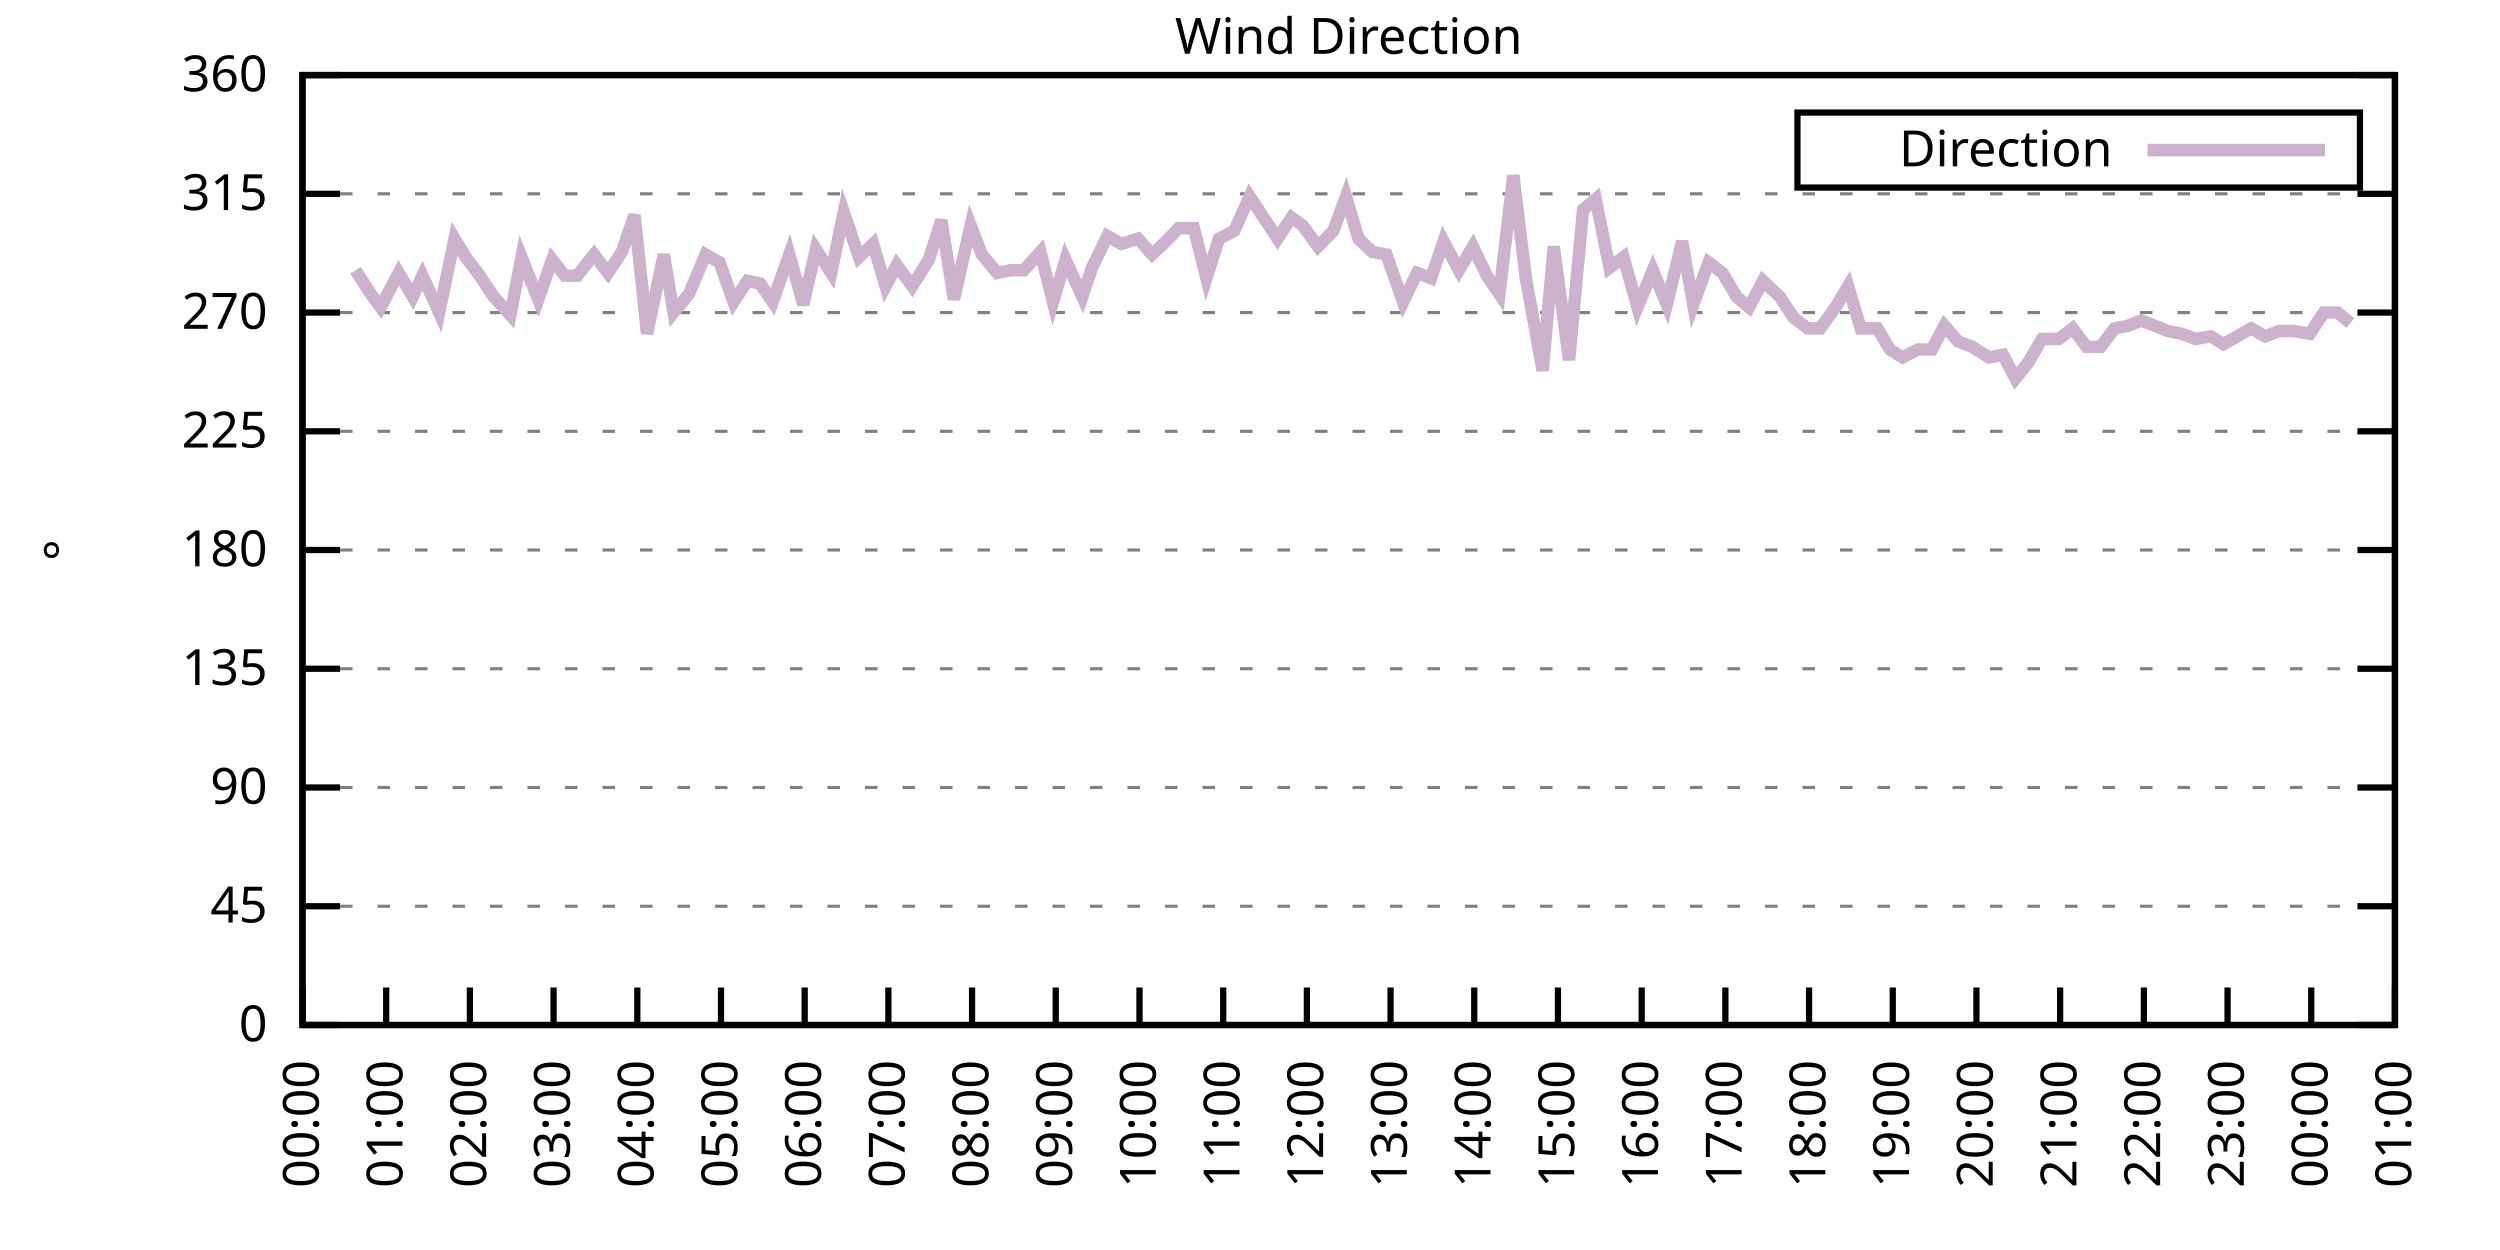
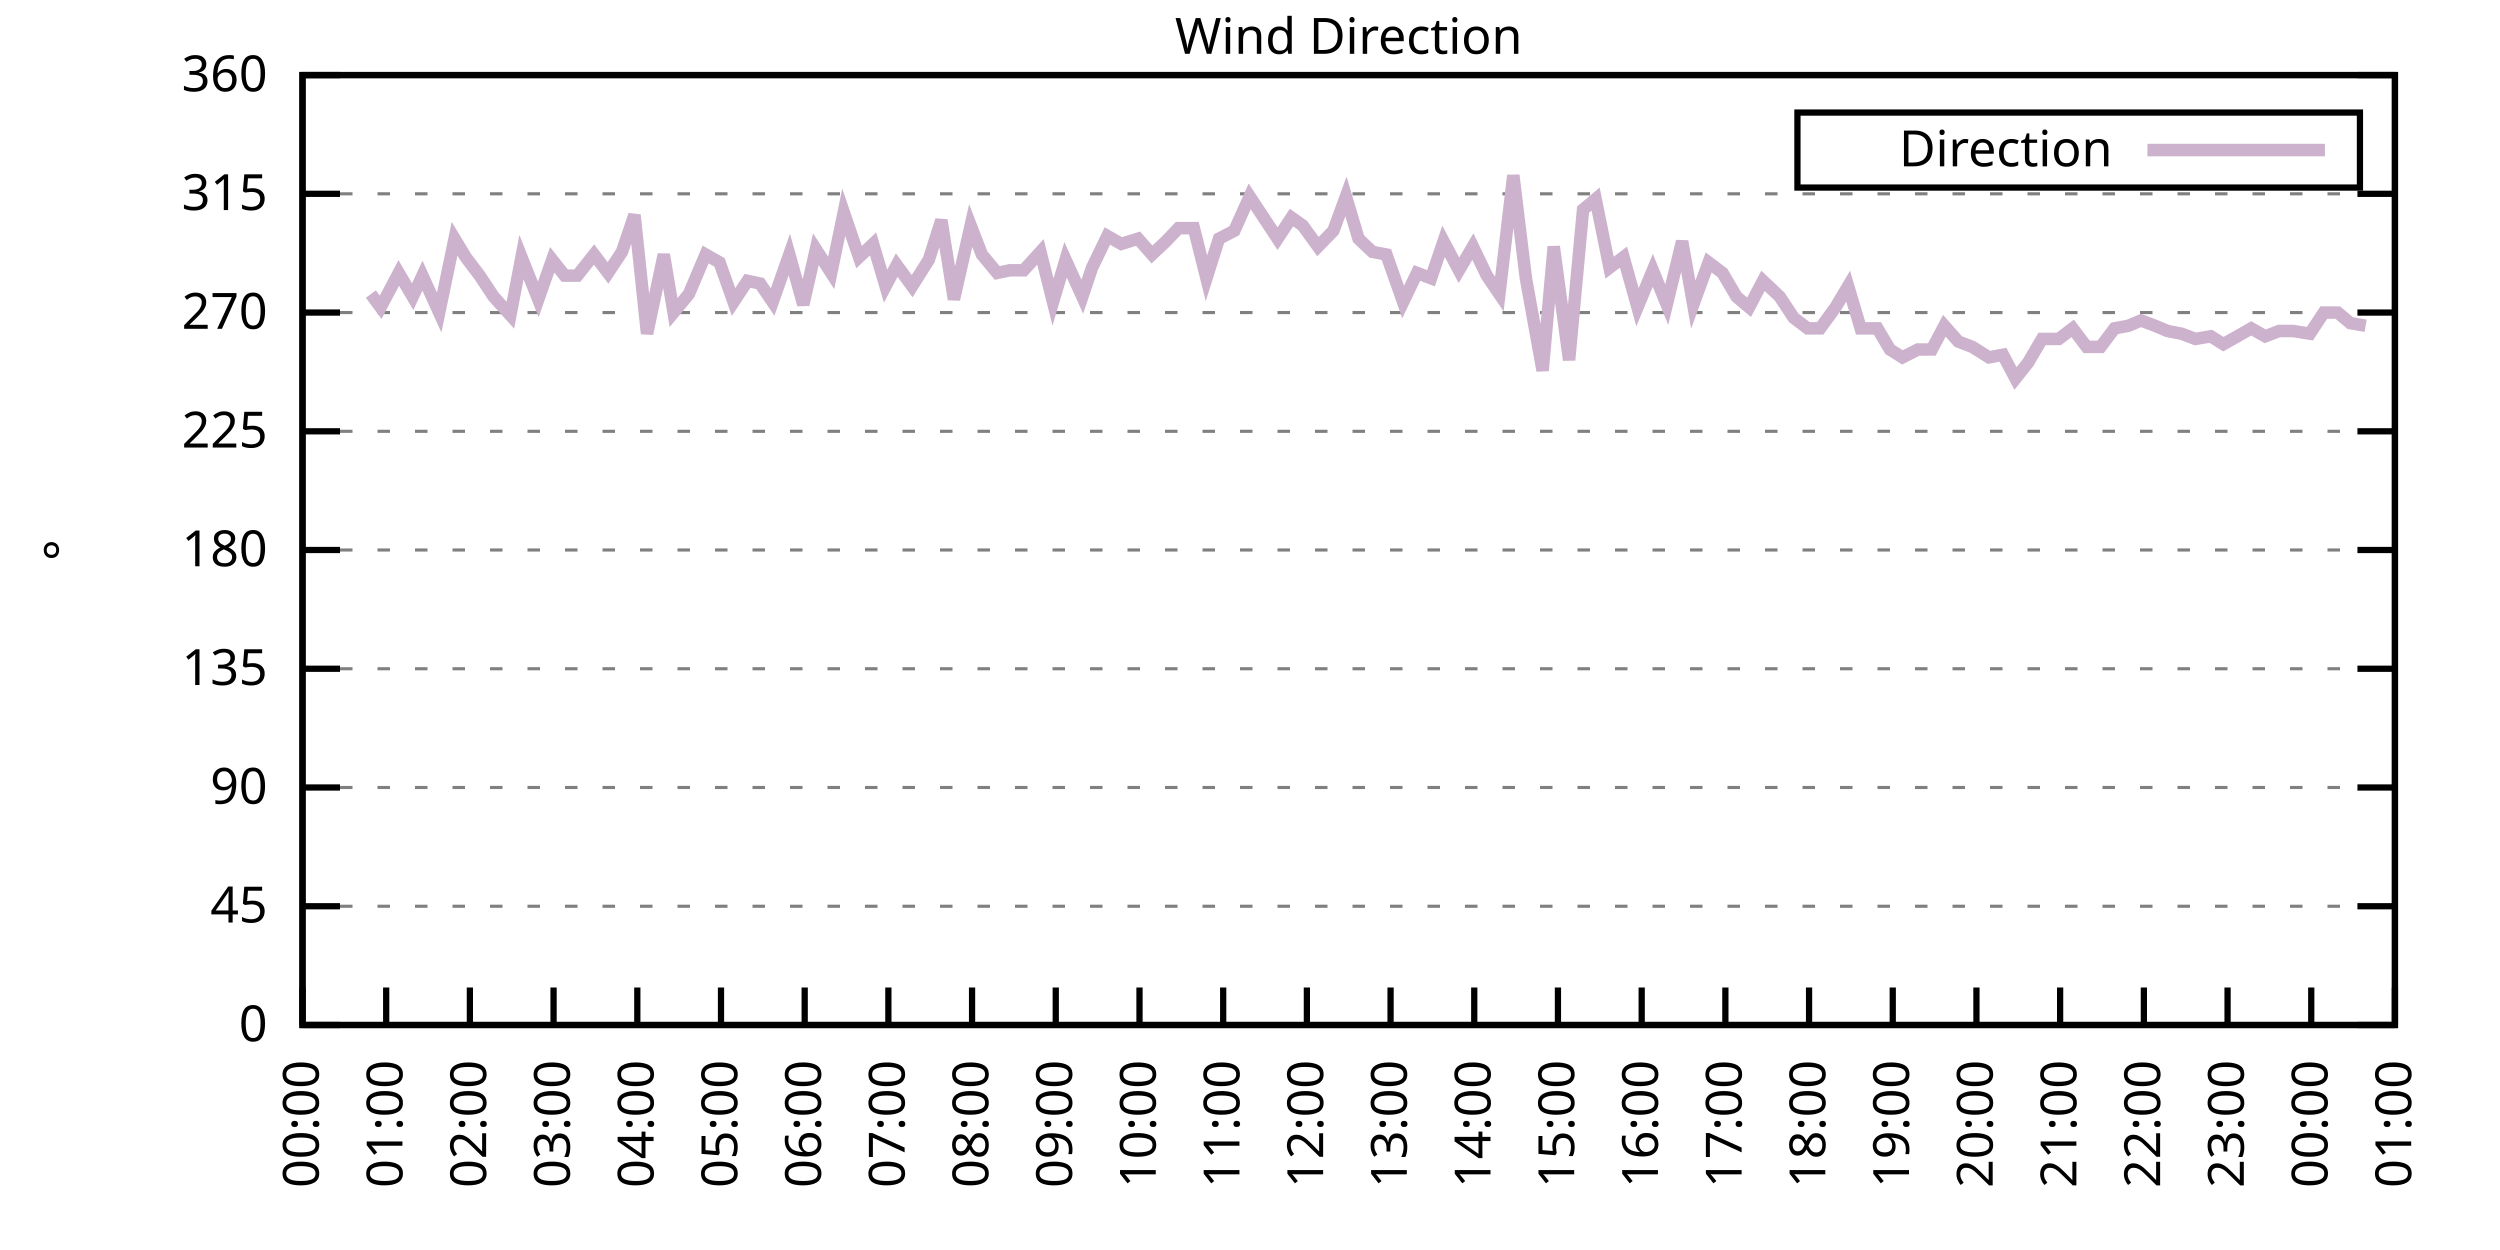
<svg xmlns="http://www.w3.org/2000/svg" xmlns:xlink="http://www.w3.org/1999/xlink" width="400" height="200" viewBox="0 0 400 200">
  <g id="gnuplot_canvas">
    <rect x="0" y="0" width="400" height="200" fill="none" />
    <defs>
      <circle id="gpDot" r="0.5" stroke-width="0.5" stroke="currentColor" />
      <path id="gpPt0" stroke-width="0.333" stroke="currentColor" d="M-1,0 h2 M0,-1 v2" />
      <path id="gpPt1" stroke-width="0.333" stroke="currentColor" d="M-1,-1 L1,1 M1,-1 L-1,1" />
      <path id="gpPt2" stroke-width="0.333" stroke="currentColor" d="M-1,0 L1,0 M0,-1 L0,1 M-1,-1 L1,1 M-1,1 L1,-1" />
      <rect id="gpPt3" stroke-width="0.333" stroke="currentColor" x="-1" y="-1" width="2" height="2" />
      <rect id="gpPt4" stroke-width="0.333" stroke="currentColor" fill="currentColor" x="-1" y="-1" width="2" height="2" />
      <circle id="gpPt5" stroke-width="0.333" stroke="currentColor" cx="0" cy="0" r="1" />
      <use xlink:href="#gpPt5" id="gpPt6" fill="currentColor" stroke="none" />
      <path id="gpPt7" stroke-width="0.333" stroke="currentColor" d="M0,-1.33 L-1.33,0.67 L1.33,0.67 z" />
      <use xlink:href="#gpPt7" id="gpPt8" fill="currentColor" stroke="none" />
      <use xlink:href="#gpPt7" id="gpPt9" stroke="currentColor" transform="rotate(180)" />
      <use xlink:href="#gpPt9" id="gpPt10" fill="currentColor" stroke="none" />
      <use xlink:href="#gpPt3" id="gpPt11" stroke="currentColor" transform="rotate(45)" />
      <use xlink:href="#gpPt11" id="gpPt12" fill="currentColor" stroke="none" />
      <path id="gpPt13" stroke-width="0.333" stroke="currentColor" d="M0,1.330 L1.265,0.411 L0.782,-1.067 L-0.782,-1.076 L-1.265,0.411 z" />
      <use xlink:href="#gpPt13" id="gpPt14" fill="currentColor" stroke="none" />
      <filter id="textbox" filterUnits="objectBoundingBox" x="0" y="0" height="1" width="1">
        <feFlood flood-color="white" flood-opacity="1" result="bgnd" />
        <feComposite in="SourceGraphic" in2="bgnd" operator="atop" />
      </filter>
      <filter id="greybox" filterUnits="objectBoundingBox" x="0" y="0" height="1" width="1">
        <feFlood flood-color="lightgrey" flood-opacity="1" result="grey" />
        <feComposite in="SourceGraphic" in2="grey" operator="atop" />
      </filter>
    </defs>
    <g fill="none" color="white" stroke="currentColor" stroke-width="1.00" stroke-linecap="butt" stroke-linejoin="miter">
</g>
    <g fill="none" color="black" stroke="currentColor" stroke-width="1.00" stroke-linecap="butt" stroke-linejoin="miter">
      <g stroke="none" shape-rendering="crispEdges">
        <polygon fill="rgb(255, 255, 255)" points="48.40,164.00 383.18,164.00 383.18,12.02 48.40,12.02 " />
      </g>
    </g>
    <g fill="none" color="black" stroke="currentColor" stroke-width="1.00" stroke-linecap="butt" stroke-linejoin="miter">
</g>
    <g fill="none" color="black" stroke="black" stroke-width="0.50" stroke-linecap="butt" stroke-linejoin="miter">
</g>
    <g fill="none" color="gray" stroke="currentColor" stroke-width="0.50" stroke-linecap="butt" stroke-linejoin="miter">
      <path stroke="gray" stroke-dasharray="2,4" class="gridline" d="M48.40,164.00 L383.19,164.00  " />
    </g>
    <g fill="none" color="gray" stroke="gray" stroke-width="1.00" stroke-linecap="butt" stroke-linejoin="miter">
</g>
    <g fill="none" color="black" stroke="currentColor" stroke-width="1.00" stroke-linecap="butt" stroke-linejoin="miter">
      <path stroke="black" d="M48.40,164.00 L54.40,164.00 M383.19,164.00 L377.19,164.00  " />
      <g transform="translate(42.80,166.60)" stroke="none" fill="black" font-family="Sans" font-size="8.00" text-anchor="end">
        <text>
          <tspan font-family="Sans"> 0</tspan>
        </text>
      </g>
    </g>
    <g fill="none" color="black" stroke="currentColor" stroke-width="1.00" stroke-linecap="butt" stroke-linejoin="miter">
</g>
    <g fill="none" color="black" stroke="black" stroke-width="0.50" stroke-linecap="butt" stroke-linejoin="miter">
</g>
    <g fill="none" color="gray" stroke="currentColor" stroke-width="0.50" stroke-linecap="butt" stroke-linejoin="miter">
      <path stroke="gray" stroke-dasharray="2,4" class="gridline" d="M48.40,145.00 L383.19,145.00  " />
    </g>
    <g fill="none" color="gray" stroke="gray" stroke-width="1.00" stroke-linecap="butt" stroke-linejoin="miter">
</g>
    <g fill="none" color="black" stroke="currentColor" stroke-width="1.00" stroke-linecap="butt" stroke-linejoin="miter">
      <path stroke="black" d="M48.40,145.00 L54.40,145.00 M383.19,145.00 L377.19,145.00  " />
      <g transform="translate(42.80,147.60)" stroke="none" fill="black" font-family="Sans" font-size="8.00" text-anchor="end">
        <text>
          <tspan font-family="Sans"> 45</tspan>
        </text>
      </g>
    </g>
    <g fill="none" color="black" stroke="currentColor" stroke-width="1.00" stroke-linecap="butt" stroke-linejoin="miter">
</g>
    <g fill="none" color="black" stroke="black" stroke-width="0.50" stroke-linecap="butt" stroke-linejoin="miter">
</g>
    <g fill="none" color="gray" stroke="currentColor" stroke-width="0.50" stroke-linecap="butt" stroke-linejoin="miter">
      <path stroke="gray" stroke-dasharray="2,4" class="gridline" d="M48.40,126.00 L383.19,126.00  " />
    </g>
    <g fill="none" color="gray" stroke="gray" stroke-width="1.00" stroke-linecap="butt" stroke-linejoin="miter">
</g>
    <g fill="none" color="black" stroke="currentColor" stroke-width="1.00" stroke-linecap="butt" stroke-linejoin="miter">
      <path stroke="black" d="M48.40,126.00 L54.40,126.00 M383.19,126.00 L377.19,126.00  " />
      <g transform="translate(42.80,128.60)" stroke="none" fill="black" font-family="Sans" font-size="8.00" text-anchor="end">
        <text>
          <tspan font-family="Sans"> 90</tspan>
        </text>
      </g>
    </g>
    <g fill="none" color="black" stroke="currentColor" stroke-width="1.00" stroke-linecap="butt" stroke-linejoin="miter">
</g>
    <g fill="none" color="black" stroke="black" stroke-width="0.50" stroke-linecap="butt" stroke-linejoin="miter">
</g>
    <g fill="none" color="gray" stroke="currentColor" stroke-width="0.50" stroke-linecap="butt" stroke-linejoin="miter">
      <path stroke="gray" stroke-dasharray="2,4" class="gridline" d="M48.40,107.00 L383.19,107.00  " />
    </g>
    <g fill="none" color="gray" stroke="gray" stroke-width="1.00" stroke-linecap="butt" stroke-linejoin="miter">
</g>
    <g fill="none" color="black" stroke="currentColor" stroke-width="1.00" stroke-linecap="butt" stroke-linejoin="miter">
      <path stroke="black" d="M48.40,107.00 L54.40,107.00 M383.19,107.00 L377.19,107.00  " />
      <g transform="translate(42.80,109.60)" stroke="none" fill="black" font-family="Sans" font-size="8.00" text-anchor="end">
        <text>
          <tspan font-family="Sans"> 135</tspan>
        </text>
      </g>
    </g>
    <g fill="none" color="black" stroke="currentColor" stroke-width="1.00" stroke-linecap="butt" stroke-linejoin="miter">
</g>
    <g fill="none" color="black" stroke="black" stroke-width="0.50" stroke-linecap="butt" stroke-linejoin="miter">
</g>
    <g fill="none" color="gray" stroke="currentColor" stroke-width="0.50" stroke-linecap="butt" stroke-linejoin="miter">
      <path stroke="gray" stroke-dasharray="2,4" class="gridline" d="M48.40,88.00 L383.19,88.00  " />
    </g>
    <g fill="none" color="gray" stroke="gray" stroke-width="1.00" stroke-linecap="butt" stroke-linejoin="miter">
</g>
    <g fill="none" color="black" stroke="currentColor" stroke-width="1.00" stroke-linecap="butt" stroke-linejoin="miter">
      <path stroke="black" d="M48.40,88.00 L54.40,88.00 M383.19,88.00 L377.19,88.00  " />
      <g transform="translate(42.80,90.60)" stroke="none" fill="black" font-family="Sans" font-size="8.00" text-anchor="end">
        <text>
          <tspan font-family="Sans"> 180</tspan>
        </text>
      </g>
    </g>
    <g fill="none" color="black" stroke="currentColor" stroke-width="1.00" stroke-linecap="butt" stroke-linejoin="miter">
</g>
    <g fill="none" color="black" stroke="black" stroke-width="0.50" stroke-linecap="butt" stroke-linejoin="miter">
</g>
    <g fill="none" color="gray" stroke="currentColor" stroke-width="0.50" stroke-linecap="butt" stroke-linejoin="miter">
      <path stroke="gray" stroke-dasharray="2,4" class="gridline" d="M48.40,69.01 L383.19,69.01  " />
    </g>
    <g fill="none" color="gray" stroke="gray" stroke-width="1.00" stroke-linecap="butt" stroke-linejoin="miter">
</g>
    <g fill="none" color="black" stroke="currentColor" stroke-width="1.00" stroke-linecap="butt" stroke-linejoin="miter">
      <path stroke="black" d="M48.40,69.01 L54.40,69.01 M383.19,69.01 L377.19,69.01  " />
      <g transform="translate(42.80,71.61)" stroke="none" fill="black" font-family="Sans" font-size="8.00" text-anchor="end">
        <text>
          <tspan font-family="Sans"> 225</tspan>
        </text>
      </g>
    </g>
    <g fill="none" color="black" stroke="currentColor" stroke-width="1.00" stroke-linecap="butt" stroke-linejoin="miter">
</g>
    <g fill="none" color="black" stroke="black" stroke-width="0.50" stroke-linecap="butt" stroke-linejoin="miter">
</g>
    <g fill="none" color="gray" stroke="currentColor" stroke-width="0.50" stroke-linecap="butt" stroke-linejoin="miter">
      <path stroke="gray" stroke-dasharray="2,4" class="gridline" d="M48.40,50.01 L383.19,50.01  " />
    </g>
    <g fill="none" color="gray" stroke="gray" stroke-width="1.00" stroke-linecap="butt" stroke-linejoin="miter">
</g>
    <g fill="none" color="black" stroke="currentColor" stroke-width="1.00" stroke-linecap="butt" stroke-linejoin="miter">
      <path stroke="black" d="M48.40,50.01 L54.40,50.01 M383.19,50.01 L377.19,50.01  " />
      <g transform="translate(42.80,52.61)" stroke="none" fill="black" font-family="Sans" font-size="8.00" text-anchor="end">
        <text>
          <tspan font-family="Sans"> 270</tspan>
        </text>
      </g>
    </g>
    <g fill="none" color="black" stroke="currentColor" stroke-width="1.00" stroke-linecap="butt" stroke-linejoin="miter">
</g>
    <g fill="none" color="black" stroke="black" stroke-width="0.50" stroke-linecap="butt" stroke-linejoin="miter">
</g>
    <g fill="none" color="gray" stroke="currentColor" stroke-width="0.50" stroke-linecap="butt" stroke-linejoin="miter">
      <path stroke="gray" stroke-dasharray="2,4" class="gridline" d="M48.40,31.01 L383.19,31.01  " />
    </g>
    <g fill="none" color="gray" stroke="gray" stroke-width="1.00" stroke-linecap="butt" stroke-linejoin="miter">
</g>
    <g fill="none" color="black" stroke="currentColor" stroke-width="1.00" stroke-linecap="butt" stroke-linejoin="miter">
      <path stroke="black" d="M48.40,31.01 L54.40,31.01 M383.19,31.01 L377.19,31.01  " />
      <g transform="translate(42.80,33.61)" stroke="none" fill="black" font-family="Sans" font-size="8.00" text-anchor="end">
        <text>
          <tspan font-family="Sans"> 315</tspan>
        </text>
      </g>
    </g>
    <g fill="none" color="black" stroke="currentColor" stroke-width="1.00" stroke-linecap="butt" stroke-linejoin="miter">
</g>
    <g fill="none" color="black" stroke="black" stroke-width="0.50" stroke-linecap="butt" stroke-linejoin="miter">
</g>
    <g fill="none" color="gray" stroke="currentColor" stroke-width="0.50" stroke-linecap="butt" stroke-linejoin="miter">
      <path stroke="gray" stroke-dasharray="2,4" class="gridline" d="M48.40,12.01 L383.19,12.01  " />
    </g>
    <g fill="none" color="gray" stroke="gray" stroke-width="1.00" stroke-linecap="butt" stroke-linejoin="miter">
</g>
    <g fill="none" color="black" stroke="currentColor" stroke-width="1.00" stroke-linecap="butt" stroke-linejoin="miter">
      <path stroke="black" d="M48.40,12.01 L54.40,12.01 M383.19,12.01 L377.19,12.01  " />
      <g transform="translate(42.80,14.61)" stroke="none" fill="black" font-family="Sans" font-size="8.00" text-anchor="end">
        <text>
          <tspan font-family="Sans"> 360</tspan>
        </text>
      </g>
    </g>
    <g fill="none" color="black" stroke="currentColor" stroke-width="1.00" stroke-linecap="butt" stroke-linejoin="miter">
      <path stroke="black" d="M48.40,164.00 L48.40,158.00  " />
      <g transform="translate(51.00,169.60) rotate(270.00)" stroke="none" fill="black" font-family="Sans" font-size="8.00" text-anchor="end">
        <text>
          <tspan font-family="Sans">00:00</tspan>
        </text>
      </g>
    </g>
    <g fill="none" color="black" stroke="currentColor" stroke-width="1.00" stroke-linecap="butt" stroke-linejoin="miter">
      <path stroke="black" d="M61.79,164.00 L61.79,158.00  " />
      <g transform="translate(64.39,169.60) rotate(270.00)" stroke="none" fill="black" font-family="Sans" font-size="8.00" text-anchor="end">
        <text>
          <tspan font-family="Sans">01:00</tspan>
        </text>
      </g>
    </g>
    <g fill="none" color="black" stroke="currentColor" stroke-width="1.00" stroke-linecap="butt" stroke-linejoin="miter">
      <path stroke="black" d="M75.18,164.00 L75.18,158.00  " />
      <g transform="translate(77.78,169.60) rotate(270.00)" stroke="none" fill="black" font-family="Sans" font-size="8.00" text-anchor="end">
        <text>
          <tspan font-family="Sans">02:00</tspan>
        </text>
      </g>
    </g>
    <g fill="none" color="black" stroke="currentColor" stroke-width="1.00" stroke-linecap="butt" stroke-linejoin="miter">
      <path stroke="black" d="M88.57,164.00 L88.57,158.00  " />
      <g transform="translate(91.17,169.60) rotate(270.00)" stroke="none" fill="black" font-family="Sans" font-size="8.00" text-anchor="end">
        <text>
          <tspan font-family="Sans">03:00</tspan>
        </text>
      </g>
    </g>
    <g fill="none" color="black" stroke="currentColor" stroke-width="1.00" stroke-linecap="butt" stroke-linejoin="miter">
      <path stroke="black" d="M101.97,164.00 L101.97,158.00  " />
      <g transform="translate(104.57,169.60) rotate(270.00)" stroke="none" fill="black" font-family="Sans" font-size="8.00" text-anchor="end">
        <text>
          <tspan font-family="Sans">04:00</tspan>
        </text>
      </g>
    </g>
    <g fill="none" color="black" stroke="currentColor" stroke-width="1.00" stroke-linecap="butt" stroke-linejoin="miter">
      <path stroke="black" d="M115.36,164.00 L115.36,158.00  " />
      <g transform="translate(117.96,169.60) rotate(270.00)" stroke="none" fill="black" font-family="Sans" font-size="8.00" text-anchor="end">
        <text>
          <tspan font-family="Sans">05:00</tspan>
        </text>
      </g>
    </g>
    <g fill="none" color="black" stroke="currentColor" stroke-width="1.00" stroke-linecap="butt" stroke-linejoin="miter">
      <path stroke="black" d="M128.75,164.00 L128.75,158.00  " />
      <g transform="translate(131.35,169.60) rotate(270.00)" stroke="none" fill="black" font-family="Sans" font-size="8.00" text-anchor="end">
        <text>
          <tspan font-family="Sans">06:00</tspan>
        </text>
      </g>
    </g>
    <g fill="none" color="black" stroke="currentColor" stroke-width="1.00" stroke-linecap="butt" stroke-linejoin="miter">
      <path stroke="black" d="M142.14,164.00 L142.14,158.00  " />
      <g transform="translate(144.74,169.60) rotate(270.00)" stroke="none" fill="black" font-family="Sans" font-size="8.00" text-anchor="end">
        <text>
          <tspan font-family="Sans">07:00</tspan>
        </text>
      </g>
    </g>
    <g fill="none" color="black" stroke="currentColor" stroke-width="1.00" stroke-linecap="butt" stroke-linejoin="miter">
      <path stroke="black" d="M155.53,164.00 L155.53,158.00  " />
      <g transform="translate(158.13,169.60) rotate(270.00)" stroke="none" fill="black" font-family="Sans" font-size="8.00" text-anchor="end">
        <text>
          <tspan font-family="Sans">08:00</tspan>
        </text>
      </g>
    </g>
    <g fill="none" color="black" stroke="currentColor" stroke-width="1.00" stroke-linecap="butt" stroke-linejoin="miter">
      <path stroke="black" d="M168.92,164.00 L168.92,158.00  " />
      <g transform="translate(171.52,169.60) rotate(270.00)" stroke="none" fill="black" font-family="Sans" font-size="8.00" text-anchor="end">
        <text>
          <tspan font-family="Sans">09:00</tspan>
        </text>
      </g>
    </g>
    <g fill="none" color="black" stroke="currentColor" stroke-width="1.00" stroke-linecap="butt" stroke-linejoin="miter">
      <path stroke="black" d="M182.32,164.00 L182.32,158.00  " />
      <g transform="translate(184.92,169.60) rotate(270.00)" stroke="none" fill="black" font-family="Sans" font-size="8.00" text-anchor="end">
        <text>
          <tspan font-family="Sans">10:00</tspan>
        </text>
      </g>
    </g>
    <g fill="none" color="black" stroke="currentColor" stroke-width="1.00" stroke-linecap="butt" stroke-linejoin="miter">
      <path stroke="black" d="M195.71,164.00 L195.71,158.00  " />
      <g transform="translate(198.31,169.60) rotate(270.00)" stroke="none" fill="black" font-family="Sans" font-size="8.00" text-anchor="end">
        <text>
          <tspan font-family="Sans">11:00</tspan>
        </text>
      </g>
    </g>
    <g fill="none" color="black" stroke="currentColor" stroke-width="1.00" stroke-linecap="butt" stroke-linejoin="miter">
      <path stroke="black" d="M209.10,164.00 L209.10,158.00  " />
      <g transform="translate(211.70,169.60) rotate(270.00)" stroke="none" fill="black" font-family="Sans" font-size="8.00" text-anchor="end">
        <text>
          <tspan font-family="Sans">12:00</tspan>
        </text>
      </g>
    </g>
    <g fill="none" color="black" stroke="currentColor" stroke-width="1.00" stroke-linecap="butt" stroke-linejoin="miter">
      <path stroke="black" d="M222.49,164.00 L222.49,158.00  " />
      <g transform="translate(225.09,169.60) rotate(270.00)" stroke="none" fill="black" font-family="Sans" font-size="8.00" text-anchor="end">
        <text>
          <tspan font-family="Sans">13:00</tspan>
        </text>
      </g>
    </g>
    <g fill="none" color="black" stroke="currentColor" stroke-width="1.00" stroke-linecap="butt" stroke-linejoin="miter">
      <path stroke="black" d="M235.88,164.00 L235.88,158.00  " />
      <g transform="translate(238.48,169.60) rotate(270.00)" stroke="none" fill="black" font-family="Sans" font-size="8.00" text-anchor="end">
        <text>
          <tspan font-family="Sans">14:00</tspan>
        </text>
      </g>
    </g>
    <g fill="none" color="black" stroke="currentColor" stroke-width="1.00" stroke-linecap="butt" stroke-linejoin="miter">
      <path stroke="black" d="M249.27,164.00 L249.27,158.00  " />
      <g transform="translate(251.87,169.60) rotate(270.00)" stroke="none" fill="black" font-family="Sans" font-size="8.00" text-anchor="end">
        <text>
          <tspan font-family="Sans">15:00</tspan>
        </text>
      </g>
    </g>
    <g fill="none" color="black" stroke="currentColor" stroke-width="1.00" stroke-linecap="butt" stroke-linejoin="miter">
      <path stroke="black" d="M262.67,164.00 L262.67,158.00  " />
      <g transform="translate(265.27,169.60) rotate(270.00)" stroke="none" fill="black" font-family="Sans" font-size="8.00" text-anchor="end">
        <text>
          <tspan font-family="Sans">16:00</tspan>
        </text>
      </g>
    </g>
    <g fill="none" color="black" stroke="currentColor" stroke-width="1.00" stroke-linecap="butt" stroke-linejoin="miter">
      <path stroke="black" d="M276.06,164.00 L276.06,158.00  " />
      <g transform="translate(278.66,169.60) rotate(270.00)" stroke="none" fill="black" font-family="Sans" font-size="8.00" text-anchor="end">
        <text>
          <tspan font-family="Sans">17:00</tspan>
        </text>
      </g>
    </g>
    <g fill="none" color="black" stroke="currentColor" stroke-width="1.00" stroke-linecap="butt" stroke-linejoin="miter">
      <path stroke="black" d="M289.45,164.00 L289.45,158.00  " />
      <g transform="translate(292.05,169.60) rotate(270.00)" stroke="none" fill="black" font-family="Sans" font-size="8.00" text-anchor="end">
        <text>
          <tspan font-family="Sans">18:00</tspan>
        </text>
      </g>
    </g>
    <g fill="none" color="black" stroke="currentColor" stroke-width="1.00" stroke-linecap="butt" stroke-linejoin="miter">
      <path stroke="black" d="M302.84,164.00 L302.84,158.00  " />
      <g transform="translate(305.44,169.60) rotate(270.00)" stroke="none" fill="black" font-family="Sans" font-size="8.00" text-anchor="end">
        <text>
          <tspan font-family="Sans">19:00</tspan>
        </text>
      </g>
    </g>
    <g fill="none" color="black" stroke="currentColor" stroke-width="1.00" stroke-linecap="butt" stroke-linejoin="miter">
      <path stroke="black" d="M316.23,164.00 L316.23,158.00  " />
      <g transform="translate(318.83,169.60) rotate(270.00)" stroke="none" fill="black" font-family="Sans" font-size="8.00" text-anchor="end">
        <text>
          <tspan font-family="Sans">20:00</tspan>
        </text>
      </g>
    </g>
    <g fill="none" color="black" stroke="currentColor" stroke-width="1.00" stroke-linecap="butt" stroke-linejoin="miter">
      <path stroke="black" d="M329.62,164.00 L329.62,158.00  " />
      <g transform="translate(332.22,169.60) rotate(270.00)" stroke="none" fill="black" font-family="Sans" font-size="8.00" text-anchor="end">
        <text>
          <tspan font-family="Sans">21:00</tspan>
        </text>
      </g>
    </g>
    <g fill="none" color="black" stroke="currentColor" stroke-width="1.00" stroke-linecap="butt" stroke-linejoin="miter">
      <path stroke="black" d="M343.02,164.00 L343.02,158.00  " />
      <g transform="translate(345.62,169.60) rotate(270.00)" stroke="none" fill="black" font-family="Sans" font-size="8.00" text-anchor="end">
        <text>
          <tspan font-family="Sans">22:00</tspan>
        </text>
      </g>
    </g>
    <g fill="none" color="black" stroke="currentColor" stroke-width="1.00" stroke-linecap="butt" stroke-linejoin="miter">
      <path stroke="black" d="M356.41,164.00 L356.41,158.00  " />
      <g transform="translate(359.01,169.60) rotate(270.00)" stroke="none" fill="black" font-family="Sans" font-size="8.00" text-anchor="end">
        <text>
          <tspan font-family="Sans">23:00</tspan>
        </text>
      </g>
    </g>
    <g fill="none" color="black" stroke="currentColor" stroke-width="1.00" stroke-linecap="butt" stroke-linejoin="miter">
      <path stroke="black" d="M369.80,164.00 L369.80,158.00  " />
      <g transform="translate(372.40,169.60) rotate(270.00)" stroke="none" fill="black" font-family="Sans" font-size="8.00" text-anchor="end">
        <text>
          <tspan font-family="Sans">00:00</tspan>
        </text>
      </g>
    </g>
    <g fill="none" color="black" stroke="currentColor" stroke-width="1.00" stroke-linecap="butt" stroke-linejoin="miter">
      <path stroke="black" d="M383.19,164.00 L383.19,158.00  " />
      <g transform="translate(385.79,169.60) rotate(270.00)" stroke="none" fill="black" font-family="Sans" font-size="8.00" text-anchor="end">
        <text>
          <tspan font-family="Sans">01:00</tspan>
        </text>
      </g>
    </g>
    <g fill="none" color="black" stroke="currentColor" stroke-width="1.00" stroke-linecap="butt" stroke-linejoin="miter">
</g>
    <g fill="none" color="black" stroke="currentColor" stroke-width="1.00" stroke-linecap="butt" stroke-linejoin="miter">
      <path stroke="black" d="M48.40,12.01 L48.40,164.00 L383.19,164.00 L383.19,12.01 L48.40,12.01 Z  " />
    </g>
    <g fill="none" color="black" stroke="currentColor" stroke-width="1.00" stroke-linecap="butt" stroke-linejoin="miter">
</g>
    <g fill="none" color="black" stroke="currentColor" stroke-width="1.00" stroke-linecap="butt" stroke-linejoin="miter">
      <path stroke="black" d="M287.59,30.01 L287.59,18.01 L377.59,18.01 L377.59,30.01 L287.59,30.01 Z  " />
    </g>
    <g id="Wind_direction_plot_1">
      <g fill="none" color="white" stroke="black" stroke-width="2.00" stroke-linecap="butt" stroke-linejoin="miter">
</g>
      <g fill="none" color="black" stroke="currentColor" stroke-width="2.00" stroke-linecap="butt" stroke-linejoin="miter">
        <g transform="translate(337.99,26.61)" stroke="none" fill="black" font-family="Sans" font-size="8.00" text-anchor="end">
          <text>
            <tspan font-family="Sans">Direction</tspan>
          </text>
        </g>
      </g>
      <g fill="none" color="black" stroke="currentColor" stroke-width="2.00" stroke-linecap="butt" stroke-linejoin="miter">
-         <path stroke="rgb(204, 178, 204)" d="M343.59,24.01 L371.99,24.01 M56.88,43.25 L59.34,47.05 L60.90,49.16 L63.80,43.67 L66.03,47.47 L67.59,44.10   L70.27,50.01 L72.73,38.19 L74.51,41.14 L76.75,44.10 L78.98,47.47 L81.66,50.43 L83.44,41.14 L86.12,47.90   L88.35,41.56 L90.36,44.10 L92.37,44.10 L95.05,40.72 L97.28,43.67 L99.51,40.30 L101.52,34.39 L103.53,53.39   L106.21,40.72 L107.77,50.01 L110.22,47.05 L112.90,40.72 L115.13,41.99 L117.37,48.32 L119.60,44.94 L121.61,45.36   L123.62,48.32 L126.29,40.72 L128.53,48.74 L130.54,39.87 L132.99,43.67 L135.00,33.96 L137.45,41.14 L139.69,39.03   L141.69,45.79 L143.48,42.41 L145.94,45.79 L148.61,41.56 L150.62,35.23 L152.63,47.90 L155.31,36.08 L157.10,40.72   L159.55,43.67 L161.56,43.25 L163.79,43.25 L166.47,40.30 L168.48,48.32 L170.49,41.56 L173.17,47.47 L174.73,42.83   L177.18,37.76 L179.41,39.03 L182.09,38.19 L184.32,40.72 L186.56,38.61 L188.57,36.50 L191.02,36.50 L193.03,44.52   L195.04,38.19 L197.49,36.92 L199.95,31.43 L204.41,38.19 L206.64,34.81 L208.43,36.08 L210.88,39.45 L213.34,36.92   L215.35,31.43 L217.36,38.19 L219.59,40.30 L221.82,40.72 L224.50,48.32 L226.73,43.67 L228.96,44.52 L230.97,38.61   L233.43,43.25 L235.66,39.45 L237.89,44.10 L239.90,47.05 L242.13,28.05 L244.14,44.52 L246.82,59.30 L248.60,39.45   L251.06,57.61 L253.29,33.54 L255.30,31.85 L257.53,42.83 L259.76,41.14 L262.00,49.16 L264.45,43.25 L266.68,48.74   L269.14,38.61 L270.92,48.74 L273.38,41.99 L275.61,43.67 L277.84,47.47 L279.85,49.16 L282.08,44.94 L284.76,47.47   L286.99,50.85 L289.23,52.54 L291.23,52.54 L293.69,49.16 L295.70,45.79 L297.71,52.54 L300.39,52.54 L302.39,55.92   L304.40,57.18 L306.86,55.92 L309.09,55.92 L311.10,52.12 L313.33,54.65 L315.56,55.50 L318.24,57.18 L320.47,56.76   L322.48,60.56 L324.49,58.03 L326.72,54.23 L329.40,54.23 L331.63,52.54 L333.86,55.50 L336.10,55.50 L338.33,52.54   L340.56,52.12 L342.57,51.27 L344.80,52.12 L346.81,52.96 L349.04,53.39 L351.27,54.23 L353.73,53.81 L355.74,55.07   L357.97,53.81 L360.20,52.54 L362.43,53.81 L364.66,52.96 L366.90,52.96 L369.58,53.39 L371.81,50.01 L374.04,50.01   L376.05,51.70  " />
+         <path stroke="rgb(204, 178, 204)" d="M343.59,24.01 L371.99,24.01 M59.34,47.05 L60.90,49.16 L63.80,43.67 L66.03,47.47 L67.59,44.10 L70.27,50.01   L72.73,38.19 L74.51,41.14 L76.75,44.10 L78.98,47.47 L81.66,50.43 L83.44,41.14 L86.12,47.90 L88.35,41.56   L90.36,44.10 L92.37,44.10 L95.05,40.72 L97.28,43.67 L99.51,40.30 L101.52,34.39 L103.53,53.39 L106.21,40.72   L107.77,50.01 L110.22,47.05 L112.90,40.72 L115.13,41.99 L117.37,48.32 L119.60,44.94 L121.61,45.36 L123.62,48.32   L126.29,40.72 L128.53,48.74 L130.54,39.87 L132.99,43.67 L135.00,33.96 L137.45,41.14 L139.69,39.03 L141.69,45.79   L143.48,42.41 L145.94,45.79 L148.61,41.56 L150.62,35.23 L152.63,47.90 L155.31,36.08 L157.10,40.72 L159.55,43.67   L161.56,43.25 L163.79,43.25 L166.47,40.30 L168.48,48.32 L170.49,41.56 L173.17,47.47 L174.73,42.83 L177.18,37.76   L179.41,39.03 L182.09,38.19 L184.32,40.72 L186.56,38.61 L188.57,36.50 L191.02,36.50 L193.03,44.52 L195.04,38.19   L197.49,36.92 L199.95,31.43 L204.41,38.19 L206.64,34.81 L208.43,36.08 L210.88,39.45 L213.34,36.92 L215.35,31.43   L217.36,38.19 L219.59,40.30 L221.82,40.72 L224.50,48.32 L226.73,43.67 L228.96,44.52 L230.97,38.61 L233.43,43.25   L235.66,39.45 L237.89,44.10 L239.90,47.05 L242.13,28.05 L244.14,44.52 L246.82,59.30 L248.60,39.45 L251.06,57.61   L253.29,33.54 L255.30,31.85 L257.53,42.83 L259.76,41.14 L262.00,49.16 L264.45,43.25 L266.68,48.74 L269.14,38.61   L270.92,48.74 L273.38,41.99 L275.61,43.67 L277.84,47.47 L279.85,49.16 L282.08,44.94 L284.76,47.47 L286.99,50.85   L289.23,52.54 L291.23,52.54 L293.69,49.16 L295.70,45.79 L297.71,52.54 L300.39,52.54 L302.39,55.92 L304.40,57.18   L306.86,55.92 L309.09,55.92 L311.10,52.12 L313.33,54.65 L315.56,55.50 L318.24,57.18 L320.47,56.76 L322.48,60.56   L324.49,58.03 L326.72,54.23 L329.40,54.23 L331.63,52.54 L333.86,55.50 L336.10,55.50 L338.33,52.54 L340.56,52.12   L342.57,51.27 L344.80,52.12 L346.81,52.96 L349.04,53.39 L351.27,54.23 L353.73,53.81 L355.74,55.07 L357.97,53.81   L360.20,52.54 L362.43,53.81 L364.66,52.96 L366.90,52.96 L369.58,53.39 L371.81,50.01 L374.04,50.01 L376.05,51.70   L378.50,52.12  " />
      </g>
    </g>
    <g fill="none" color="black" stroke="currentColor" stroke-width="2.00" stroke-linecap="butt" stroke-linejoin="miter">
</g>
    <g fill="none" color="black" stroke="black" stroke-width="1.00" stroke-linecap="butt" stroke-linejoin="miter">
</g>
    <g fill="none" color="black" stroke="currentColor" stroke-width="1.00" stroke-linecap="butt" stroke-linejoin="miter">
      <path stroke="black" d="M48.40,12.01 L48.40,164.00 L383.19,164.00 L383.19,12.01 L48.40,12.01 Z  " />
      <g transform="translate(12.80,88.01) rotate(270.00)" stroke="none" fill="black" font-family="Sans" font-size="8.00" text-anchor="middle">
        <text>
          <tspan font-family="Sans">°</tspan>
        </text>
      </g>
    </g>
    <g fill="none" color="black" stroke="currentColor" stroke-width="1.00" stroke-linecap="butt" stroke-linejoin="miter">
</g>
    <g fill="none" color="black" stroke="currentColor" stroke-width="1.00" stroke-linecap="butt" stroke-linejoin="miter">
      <g transform="translate(215.79,8.61)" stroke="none" fill="black" font-family="Sans" font-size="8.00" text-anchor="middle">
        <text>
          <tspan font-family="Sans">Wind Direction</tspan>
        </text>
      </g>
    </g>
    <g fill="none" color="black" stroke="currentColor" stroke-width="1.00" stroke-linecap="butt" stroke-linejoin="miter">
</g>
  </g>
</svg>
